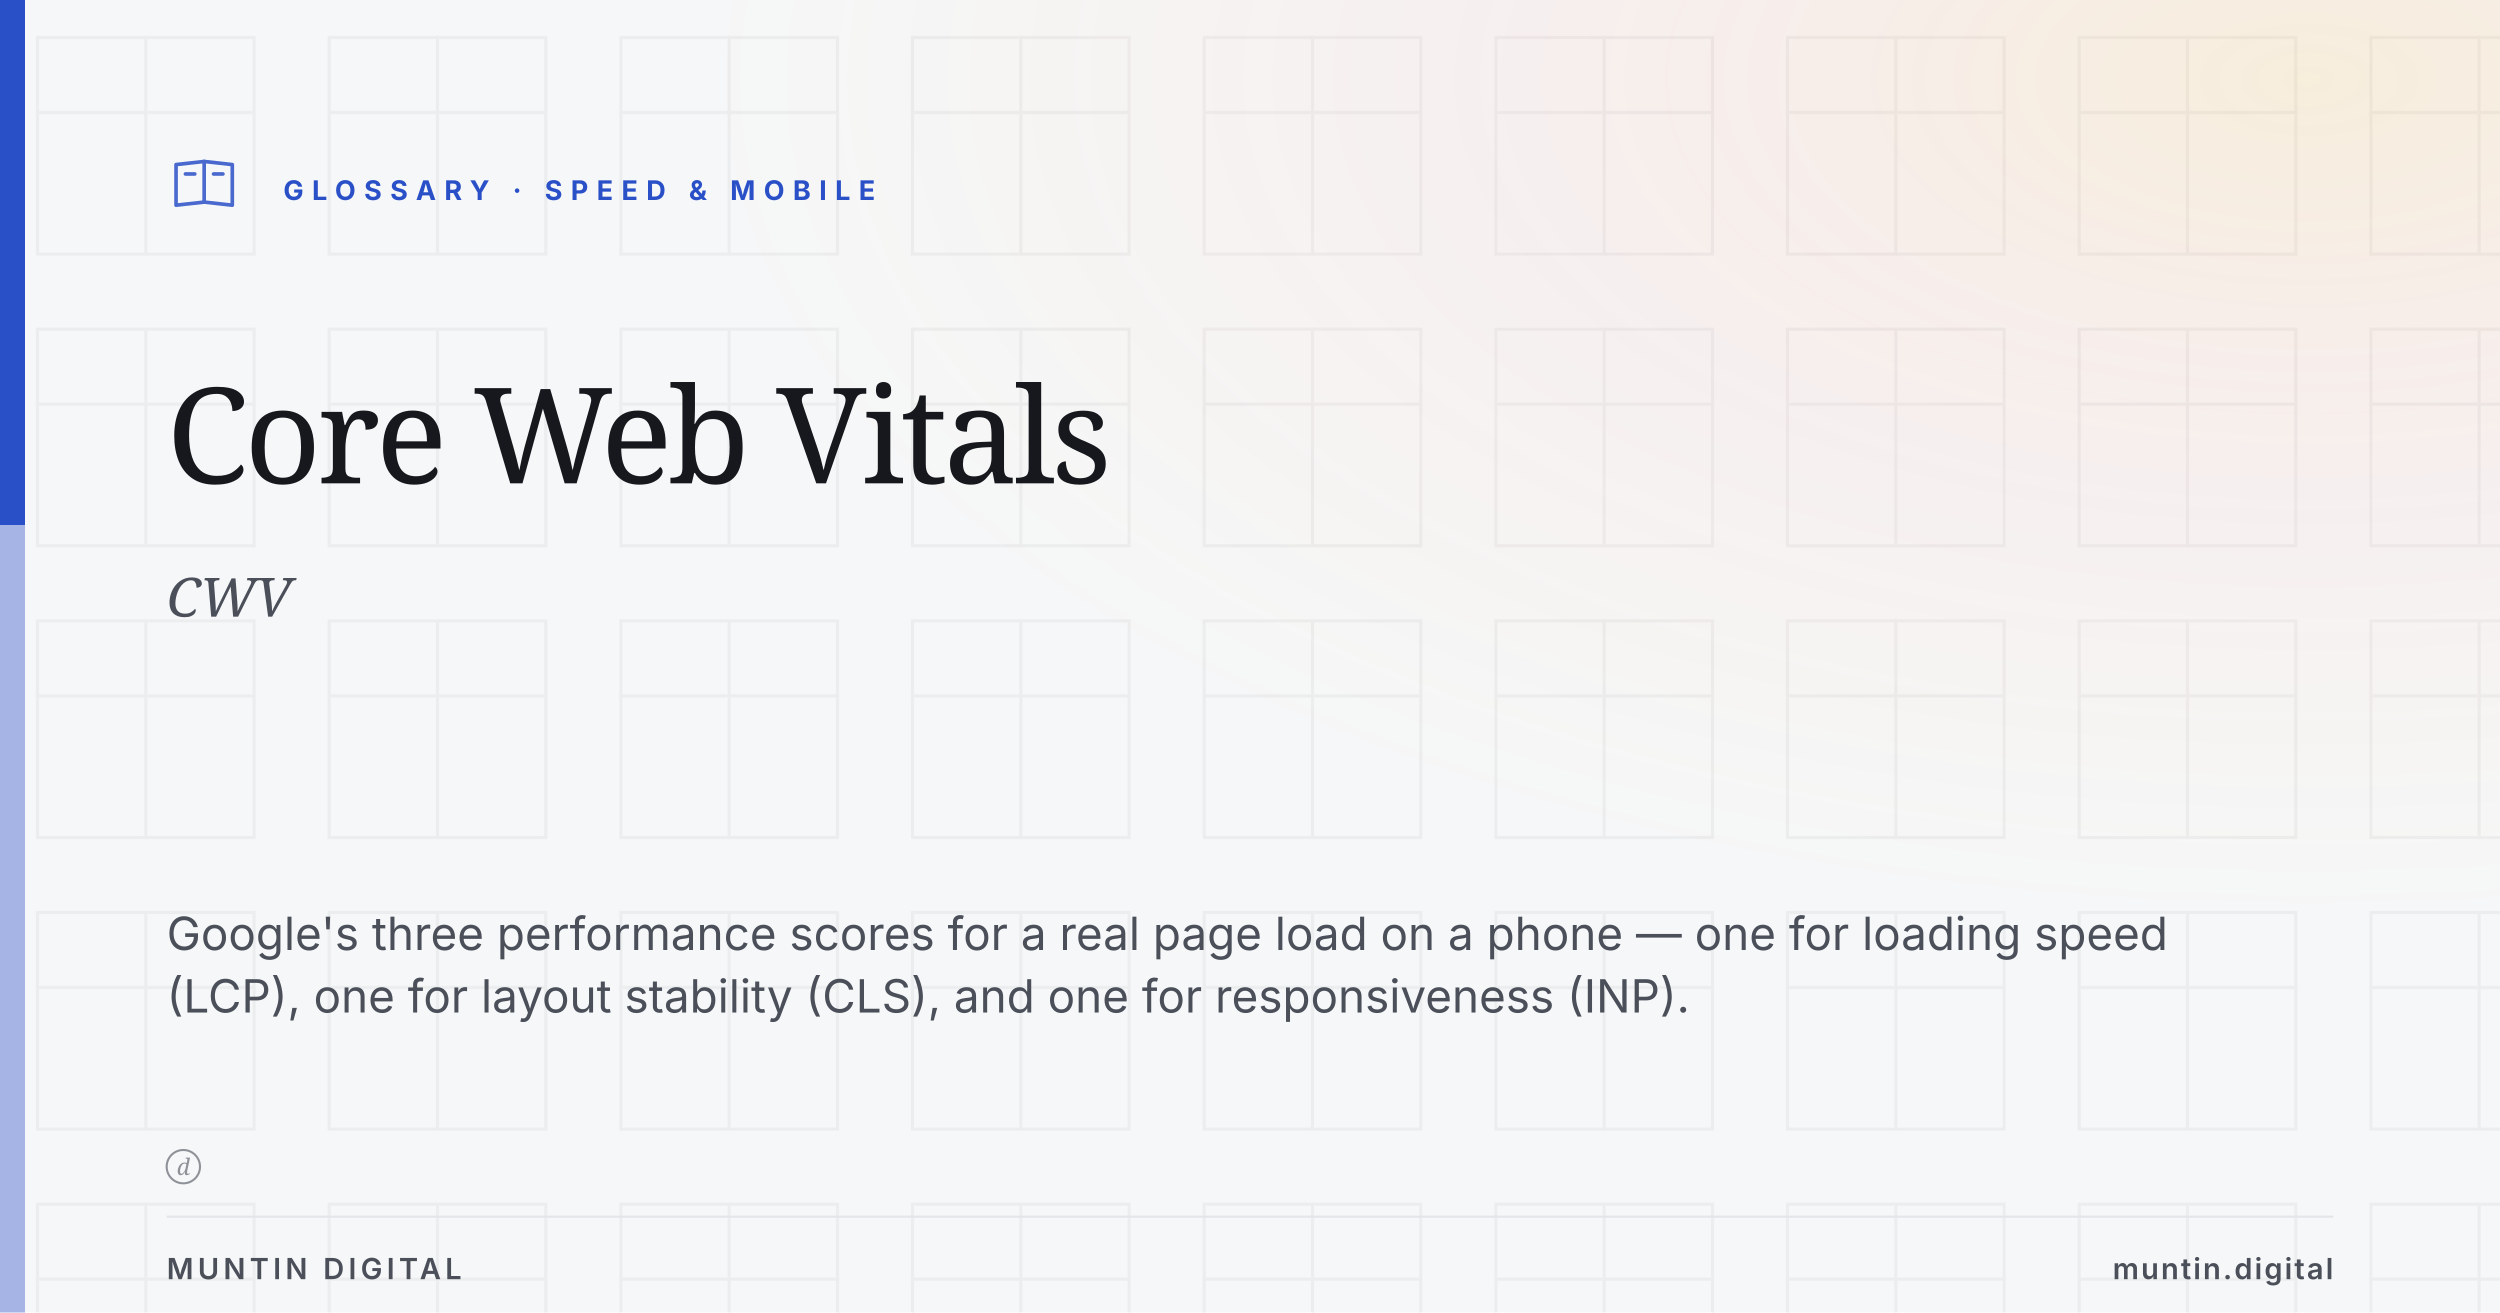
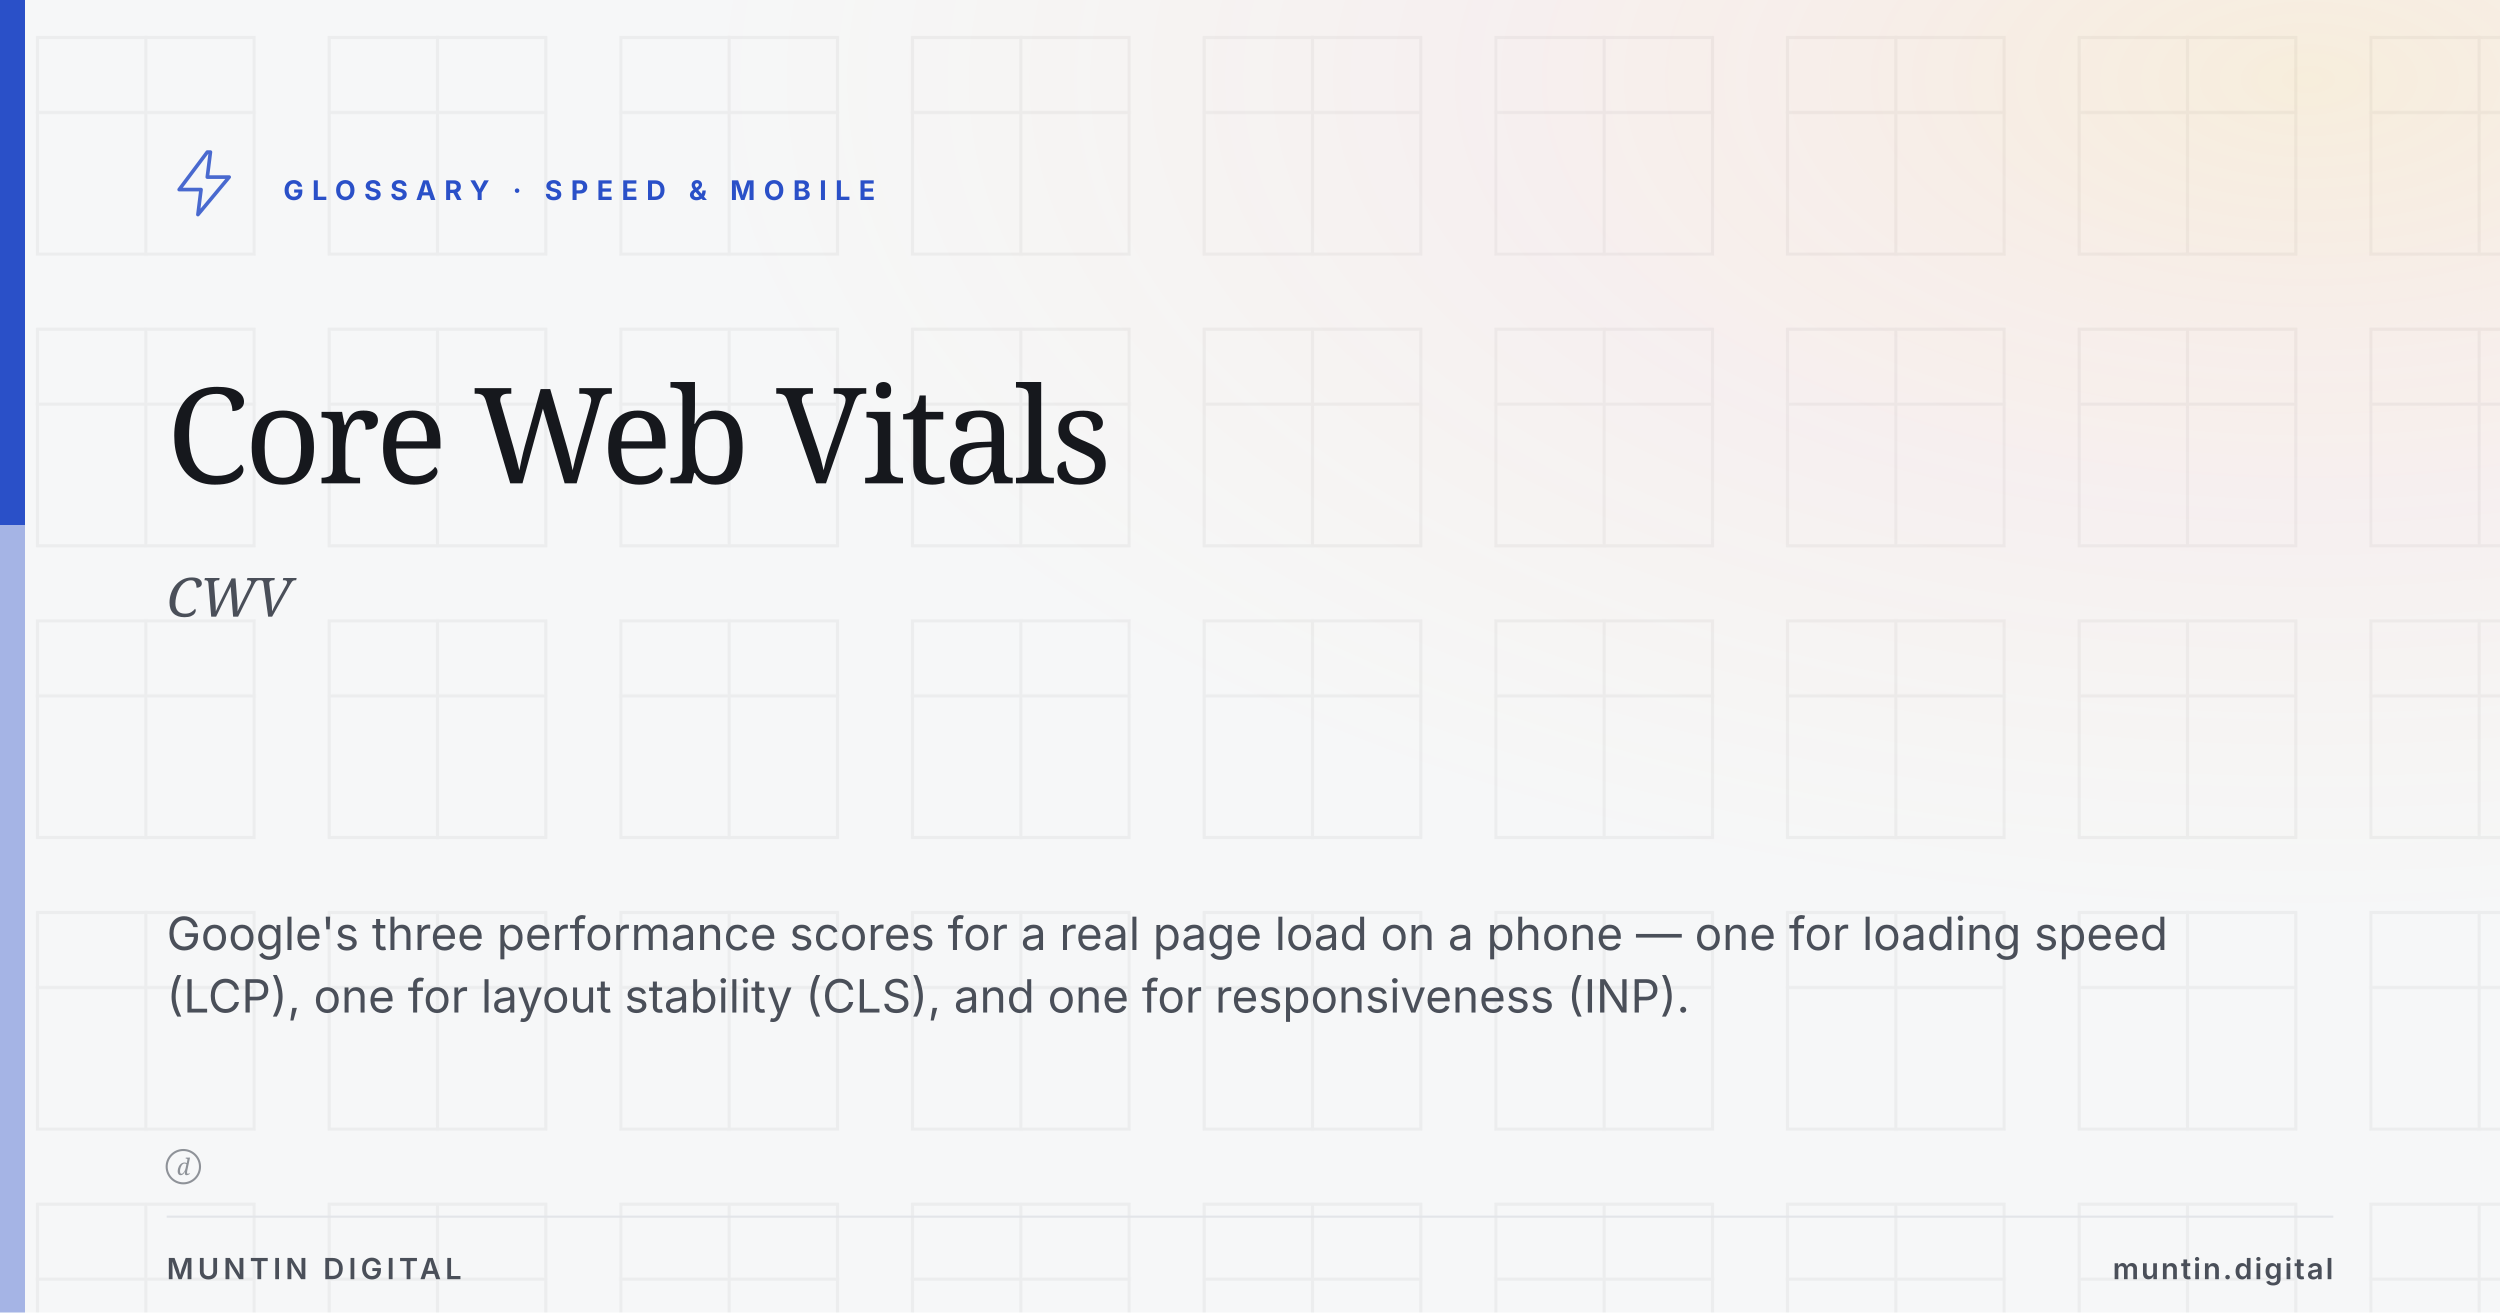
<svg xmlns="http://www.w3.org/2000/svg" viewBox="0 0 1200 630" width="1200" height="630">
  <rect width="1200" height="630" fill="#F6F7F8" />
  <defs>
    <pattern id="muntinField" x="0" y="0" width="140" height="140" patternUnits="userSpaceOnUse">
      <g transform="translate(18, 18)" fill="none" stroke="#16181D" stroke-width="1.5" stroke-linecap="square" stroke-linejoin="miter">
        <rect x="0" y="0" width="104" height="104" />
        <line x1="52" y1="0" x2="52" y2="104" />
        <line x1="0" y1="36" x2="104" y2="36" />
      </g>
    </pattern>
  </defs>
  <rect width="1200" height="630" fill="url(#muntinField)" opacity="0.045" />
  <defs>
    <radialGradient id="ghWarmSoft" cx="92%" cy="6%" r="64%">
      <stop offset="0%" stop-color="#FFB020" stop-opacity="0.13" />
      <stop offset="52%" stop-color="#FF6B5C" stop-opacity="0.05" />
      <stop offset="100%" stop-color="#FFB020" stop-opacity="0" />
    </radialGradient>
  </defs>
  <rect width="1200" height="630" fill="url(#ghWarmSoft)" />
  <rect x="0" y="0" width="12" height="252" fill="#2A50C8" />
  <rect x="0" y="252" width="12" height="378" fill="#2A50C8" opacity="0.4" />
  <g transform="translate(80, 70) scale(1.5)" fill="none" stroke="#2A50C8" stroke-width="1.167" stroke-linecap="round" stroke-linejoin="round" color="#2A50C8" opacity="0.85">
-     <path d="M3 6 L12 5 L21 6 L21 19 L12 18 L3 19 Z" />
-     <line x1="12" y1="5" x2="12" y2="18" />
-     <line x1="6" y1="9" x2="9" y2="9" />
-     <line x1="15" y1="9" x2="18" y2="9" />
+     <polygon points="13 2 4 14 11 14 10 22 20 10 13 10 14 2" />
  </g>
  <text x="136" y="96" font-family="Inter, Arial, sans-serif" font-size="13" font-weight="700" letter-spacing="4" fill="#2A50C8">GLOSSARY · SPEED &amp; MOBILE</text>
  <text x="80" y="232" font-family="Fraunces, Georgia, serif" font-size="64" font-weight="500" letter-spacing="-2" fill="#16181D">Core Web Vitals</text>
  <text x="80" y="296" font-family="Fraunces, Georgia, serif" font-style="italic" font-size="26" font-weight="400" letter-spacing="-0.5" fill="#4A4F59">CWV</text>
  <text x="80" y="456" font-family="Inter, Arial, sans-serif" font-size="22" font-weight="400" fill="#4A4F59">
    <tspan x="80" dy="0">Google's three performance scores for a real page load on a phone — one for loading speed</tspan>
    <tspan x="80" dy="30">(LCP), one for layout stability (CLS), and one for responsiveness (INP).</tspan>
  </text>
  <g transform="translate(80, 552)" fill="#4A4F59" opacity="0.6">
    <circle cx="8" cy="8" r="8" fill="none" stroke="#4A4F59" stroke-width="1" />
    <text x="8" y="12" text-anchor="middle" font-family="Fraunces, Georgia, serif" font-style="italic" font-size="11" font-weight="500" fill="#4A4F59">d</text>
  </g>
  <line x1="80" y1="584" x2="1120" y2="584" stroke="#E3E5E9" stroke-width="1" />
  <text x="80" y="614" font-family="Inter, Arial, sans-serif" font-size="14" font-weight="600" letter-spacing="2" fill="#4A4F59">MUNTIN DIGITAL</text>
  <text x="1120" y="614" text-anchor="end" font-family="Inter, Arial, sans-serif" font-size="14" font-weight="600" letter-spacing="1" fill="#4A4F59">muntin.digital</text>
</svg>
